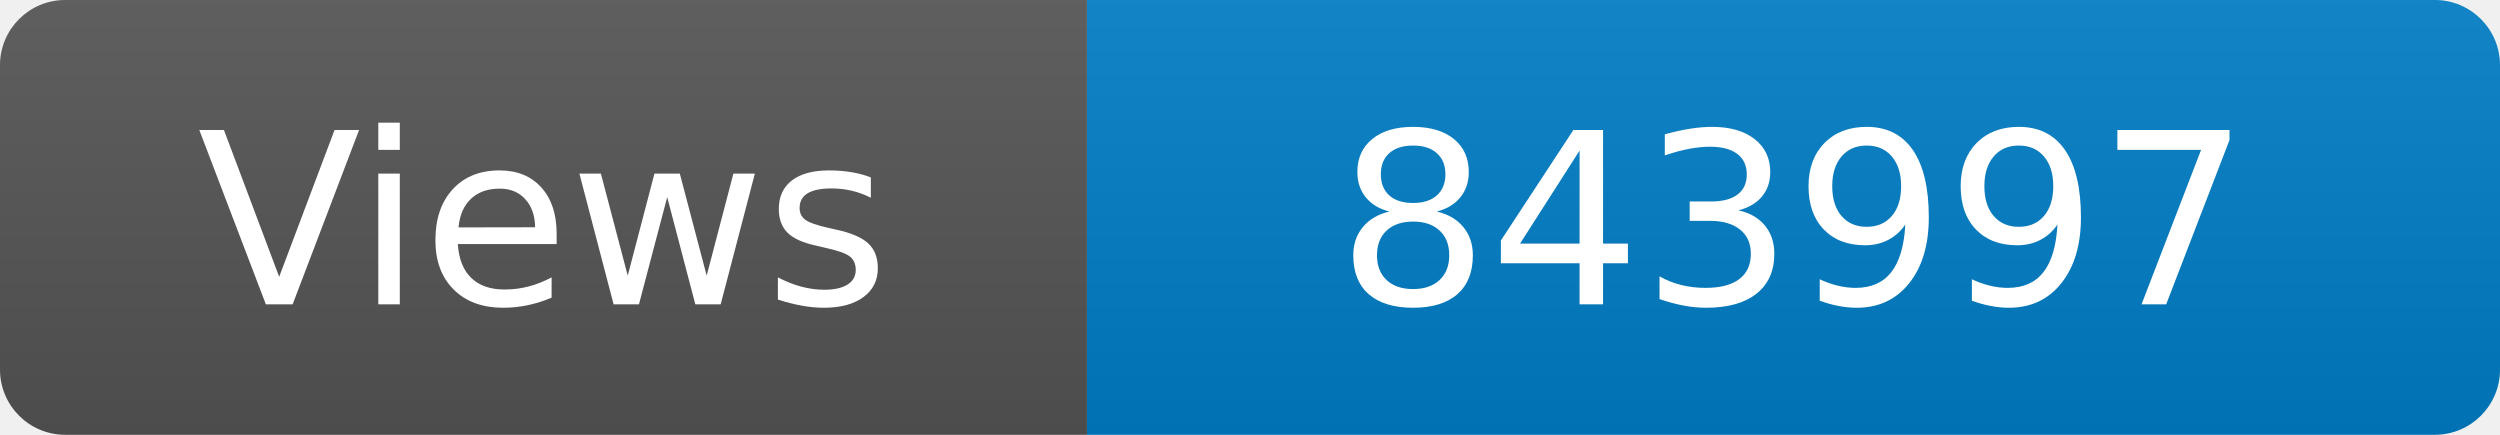
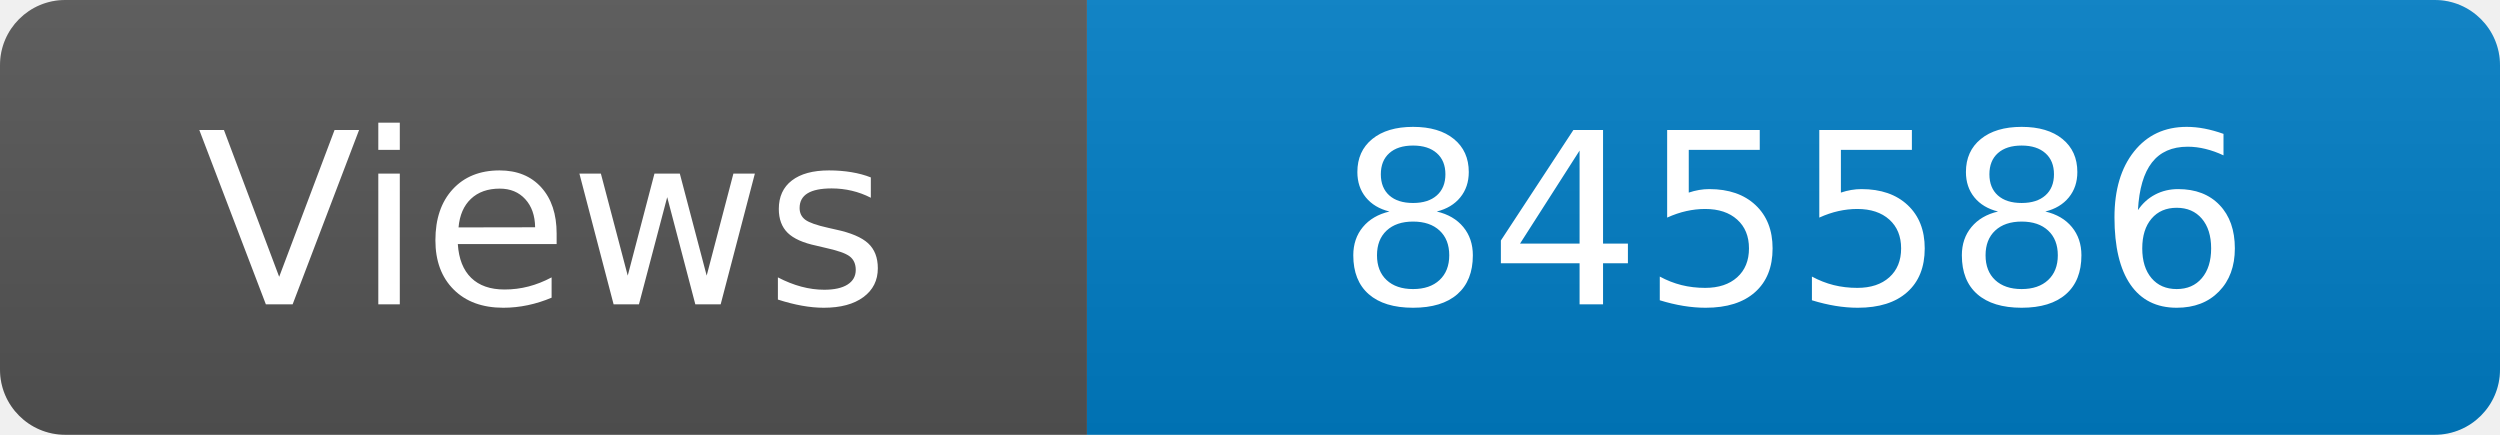
<svg xmlns="http://www.w3.org/2000/svg" width="115" height="20" role="img" aria-label="Maintained?: yes">
  <linearGradient id="s" x2="0" y2="100%">
    <stop offset="0" stop-color="#bbb" stop-opacity=".1" />
    <stop offset="1" stop-opacity=".1" />
  </linearGradient>
  <clipPath id="r">
    <rect width="115" height="20" rx="3" fill="#fff" />
  </clipPath>
  <g clip-path="url(#r)">
    <rect width="50" height="20" fill="#555" />
    <rect x="50" width="160" height="20" fill="#007ec6" />
    <rect width="115" height="20" fill="url(#s)" />
  </g>
  <g fill="#fff" text-anchor="middle" font-family="Verdana,Geneva,DejaVu Sans,sans-serif" font-size="110">
    <text x="250" y="140" transform="scale(.1)" fill="#fff">Views</text>
-     <text x="825" y="140" transform="scale(.1)" fill="#fff">843997</text>
+     <text x="825" y="140" transform="scale(.1)" fill="#fff">845586</text>
  </g>
</svg>
